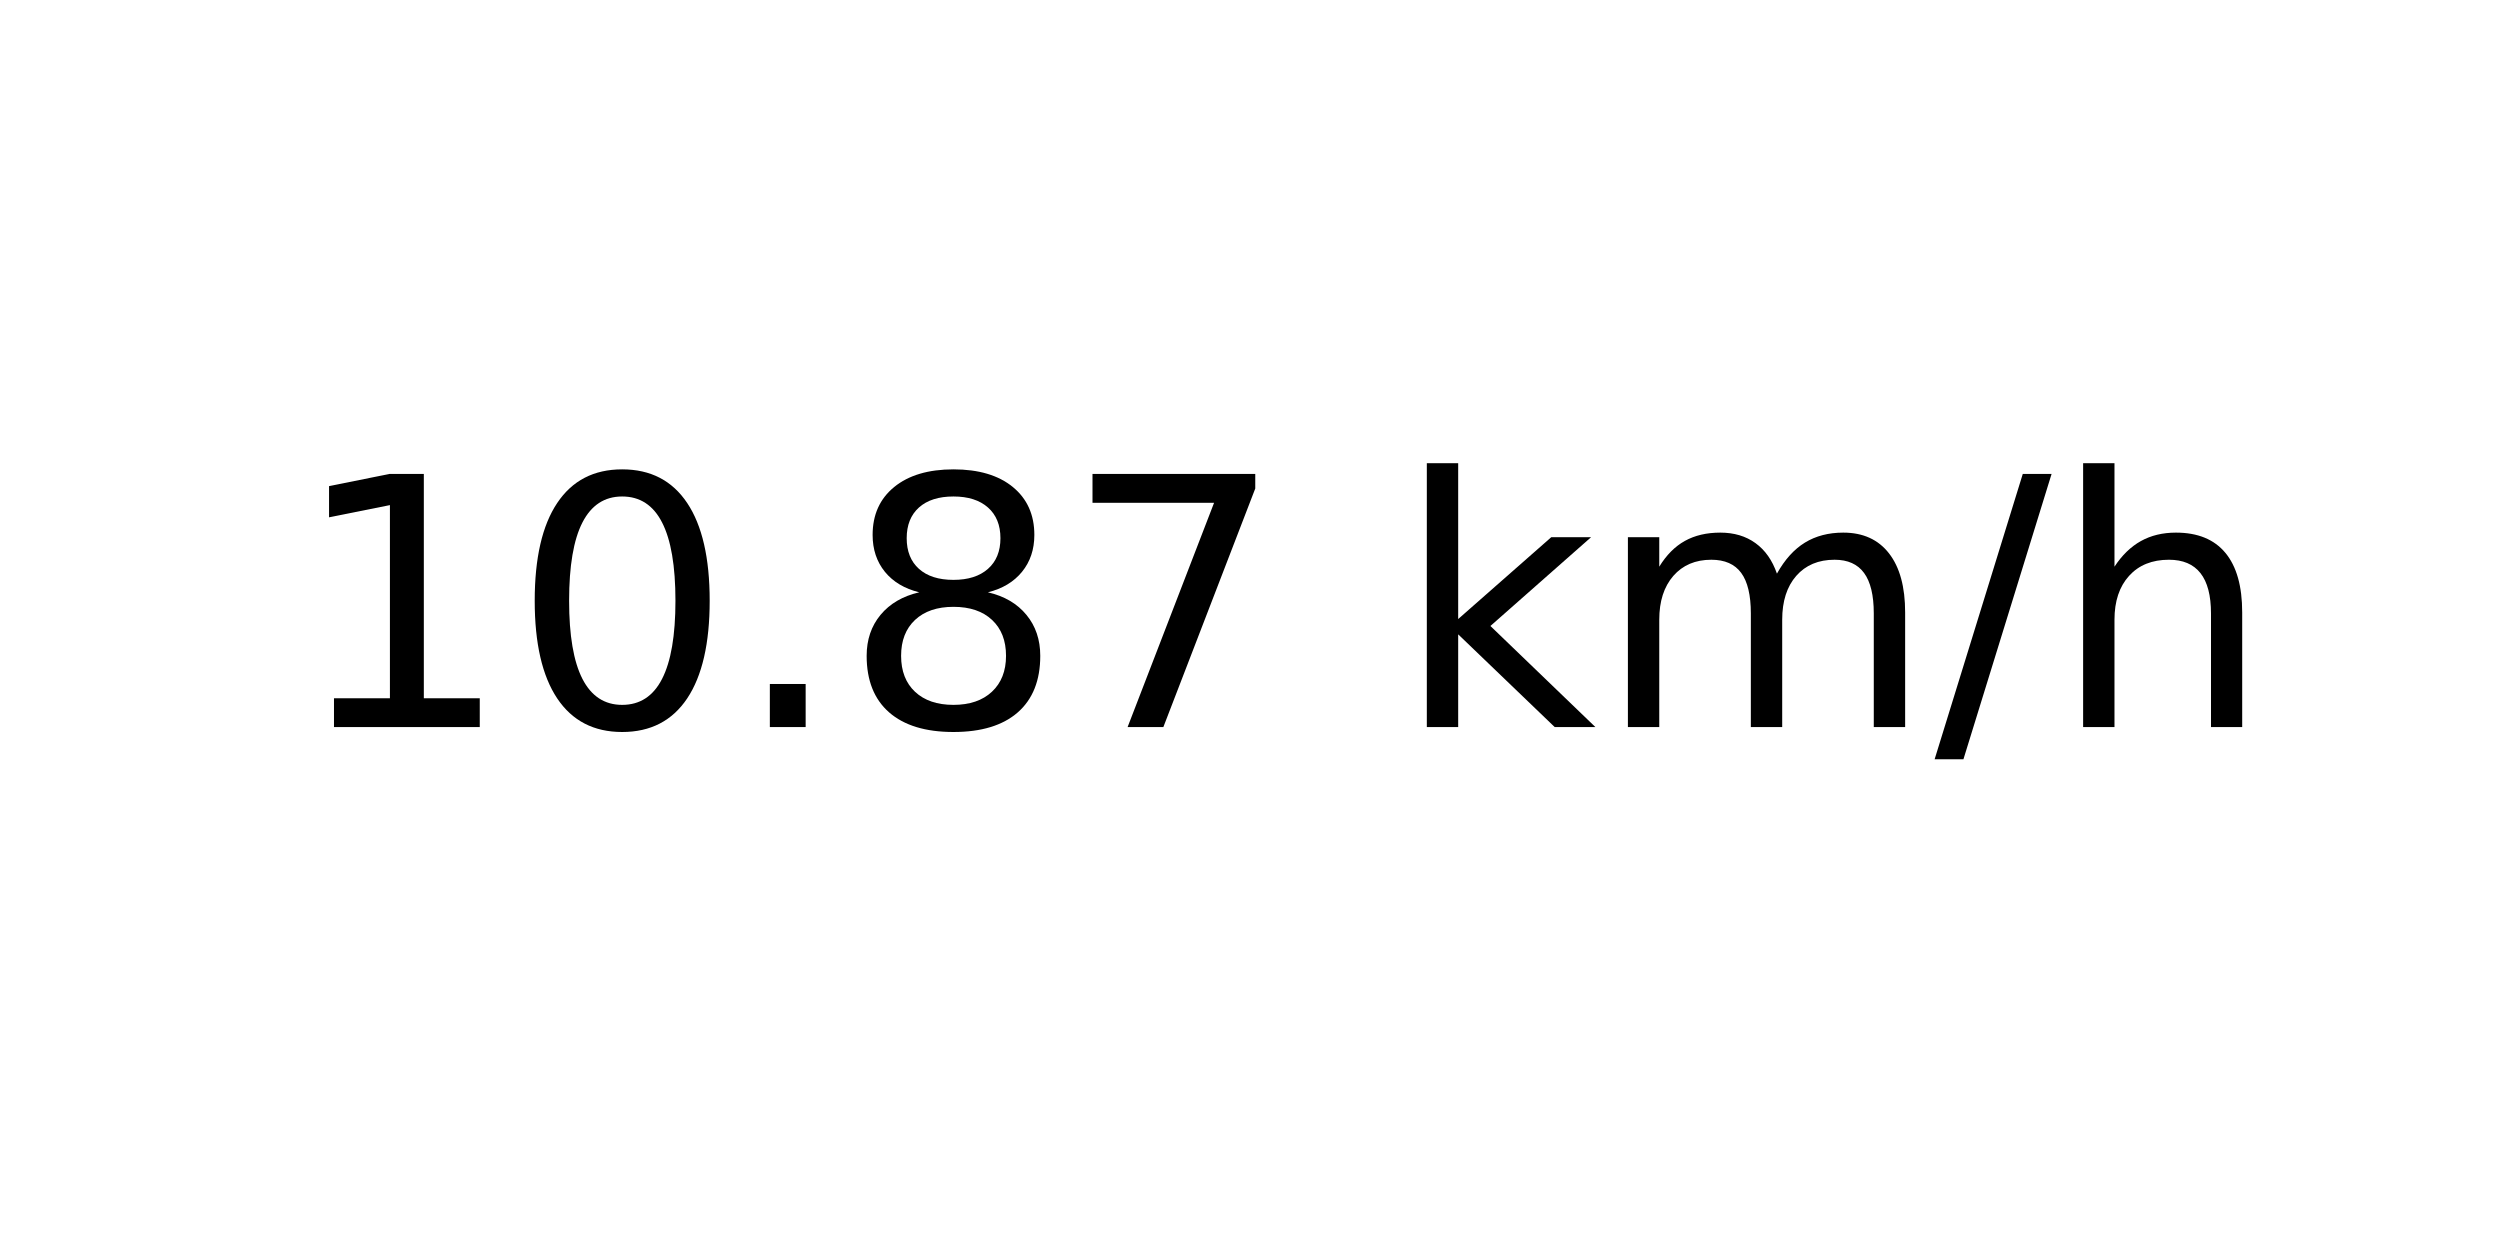
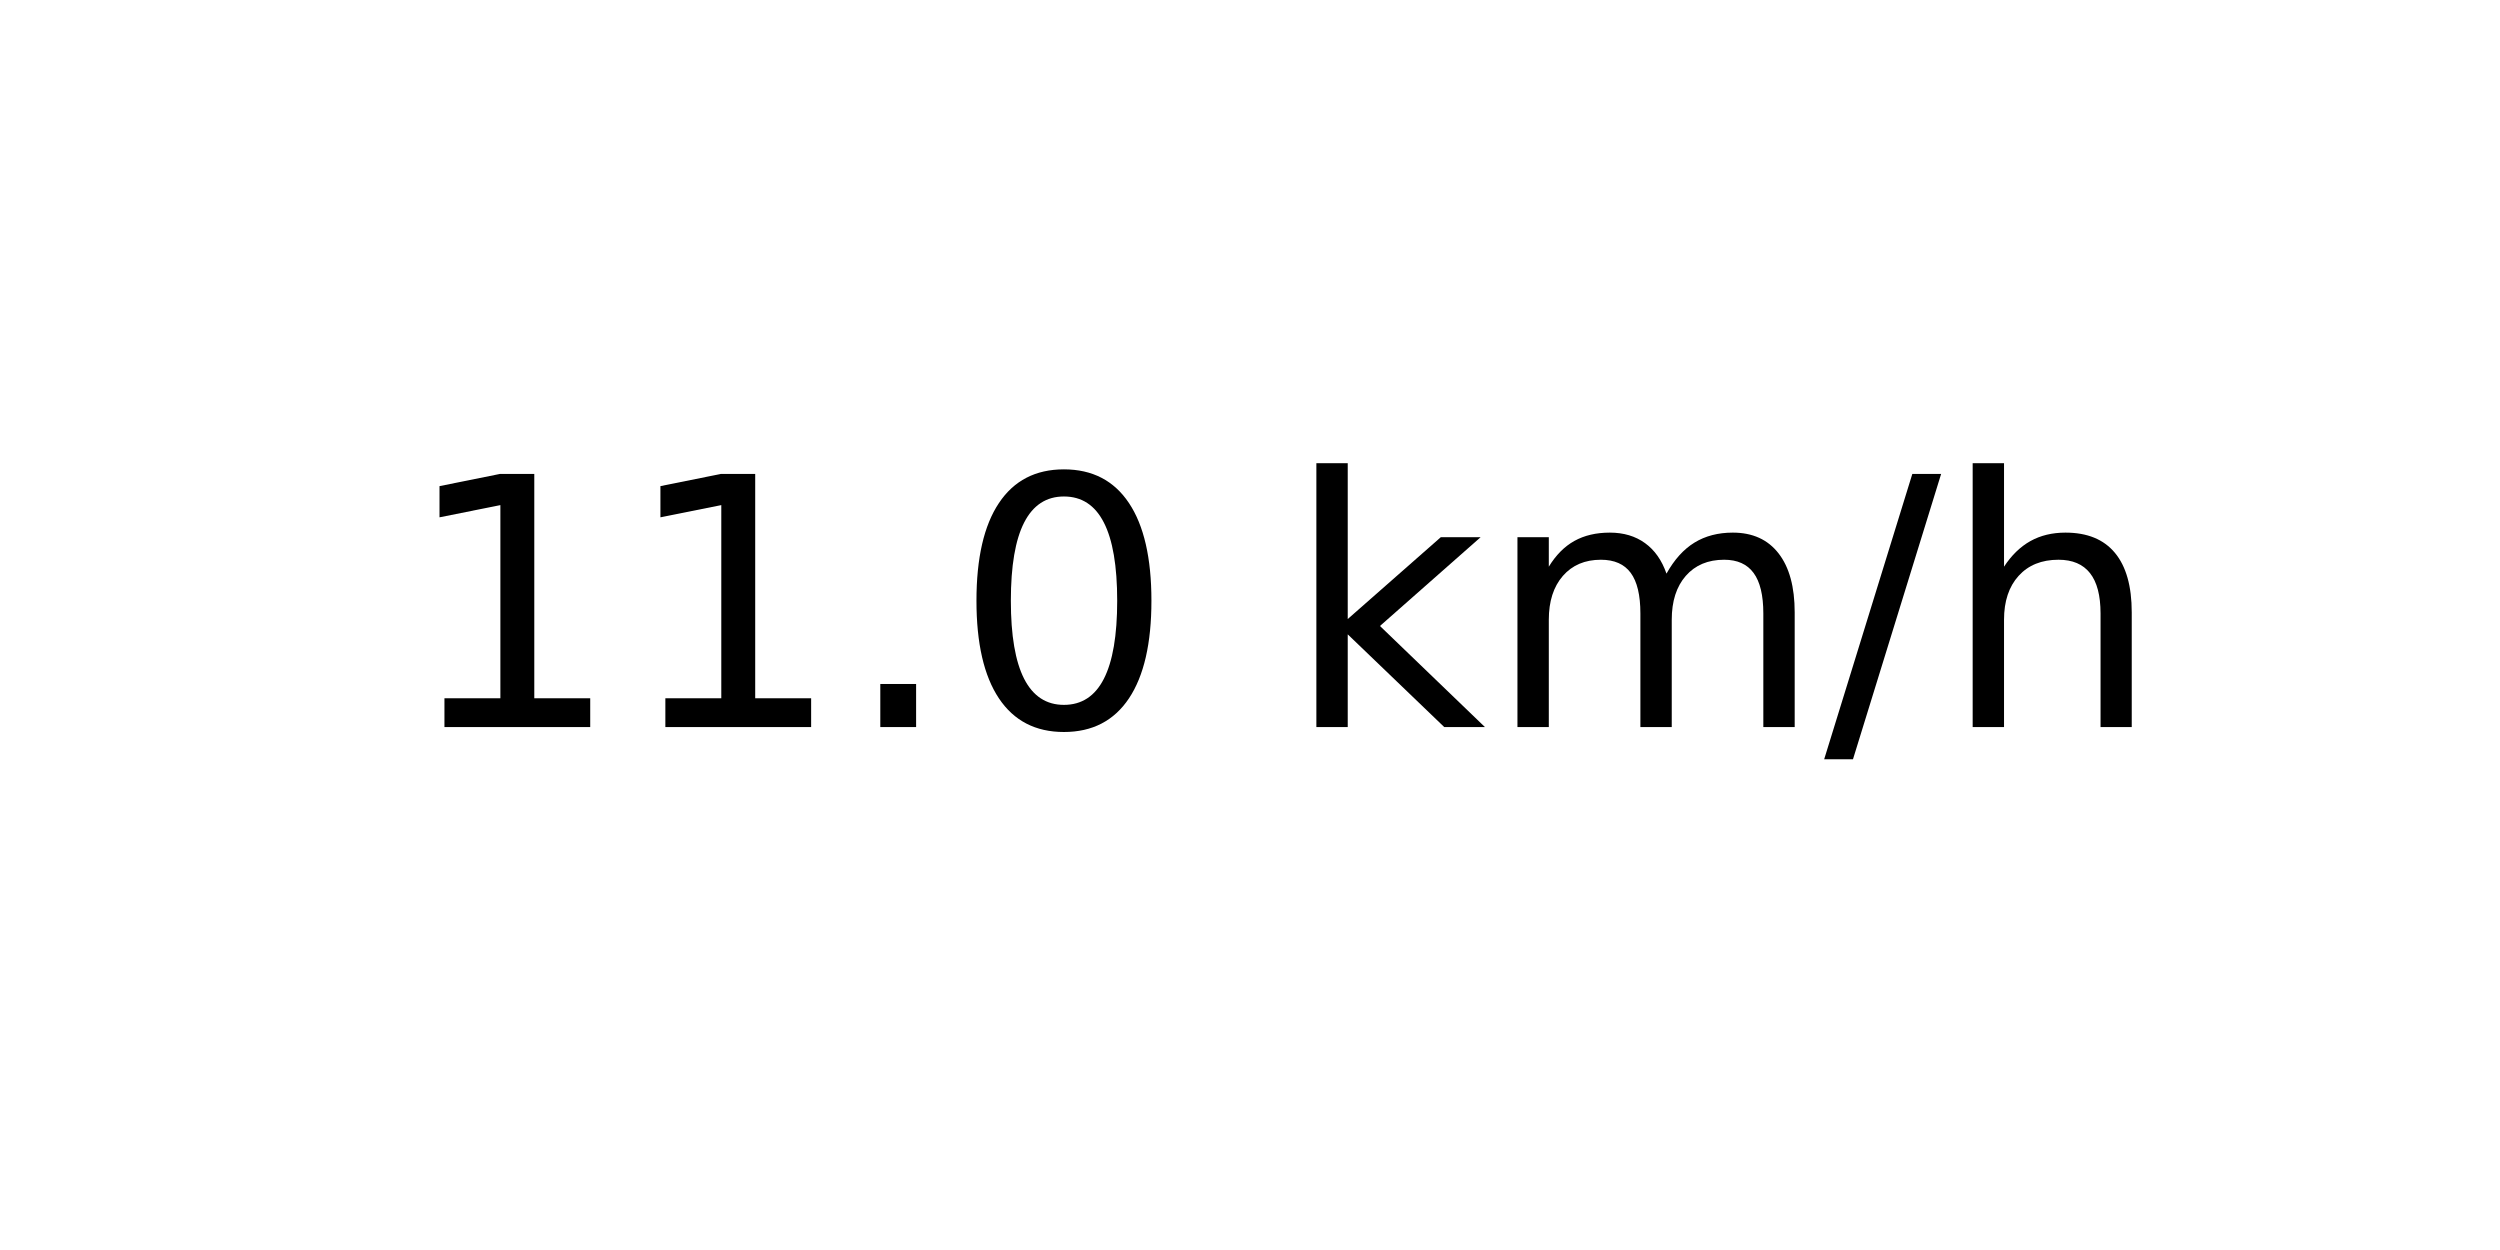
<svg xmlns="http://www.w3.org/2000/svg" xmlns:xlink="http://www.w3.org/1999/xlink" width="72pt" height="36pt" viewBox="0 0 72 36" version="1.1">
  <defs>
    <style type="text/css">*{stroke-linejoin: round; stroke-linecap: butt}</style>
  </defs>
  <g id="figure_1">
    <g id="axes_1">
      <g id="text_1">
-         <g transform="translate(8.378125 20.93937) scale(0.1 -0.1)">
+         <g transform="translate(11.55937 20.93937) scale(0.1 -0.1)">
          <defs>
            <path id="DejaVuSans-31" d="M 794 531  L 1825 531  L 1825 4091  L 703 3866  L 703 4441  L 1819 4666  L 2450 4666  L 2450 531  L 3481 531  L 3481 0  L 794 0  L 794 531  z " transform="scale(0.015625)" />
+             <path id="DejaVuSans-2e" d="M 684 794  L 1344 794  L 1344 0  L 684 0  L 684 794  z " transform="scale(0.015625)" />
            <path id="DejaVuSans-30" d="M 2034 4250  Q 1547 4250 1301 3770  Q 1056 3291 1056 2328  Q 1056 1369 1301 889  Q 1547 409 2034 409  Q 2525 409 2770 889  Q 3016 1369 3016 2328  Q 3016 3291 2770 3770  Q 2525 4250 2034 4250  z M 2034 4750  Q 2819 4750 3233 4129  Q 3647 3509 3647 2328  Q 3647 1150 3233 529  Q 2819 -91 2034 -91  Q 1250 -91 836 529  Q 422 1150 422 2328  Q 422 3509 836 4129  Q 1250 4750 2034 4750  z " transform="scale(0.015625)" />
-             <path id="DejaVuSans-2e" d="M 684 794  L 1344 794  L 1344 0  L 684 0  L 684 794  z " transform="scale(0.015625)" />
-             <path id="DejaVuSans-38" d="M 2034 2216  Q 1584 2216 1326 1975  Q 1069 1734 1069 1313  Q 1069 891 1326 650  Q 1584 409 2034 409  Q 2484 409 2743 651  Q 3003 894 3003 1313  Q 3003 1734 2745 1975  Q 2488 2216 2034 2216  z M 1403 2484  Q 997 2584 770 2862  Q 544 3141 544 3541  Q 544 4100 942 4425  Q 1341 4750 2034 4750  Q 2731 4750 3128 4425  Q 3525 4100 3525 3541  Q 3525 3141 3298 2862  Q 3072 2584 2669 2484  Q 3125 2378 3379 2068  Q 3634 1759 3634 1313  Q 3634 634 3220 271  Q 2806 -91 2034 -91  Q 1263 -91 848 271  Q 434 634 434 1313  Q 434 1759 690 2068  Q 947 2378 1403 2484  z M 1172 3481  Q 1172 3119 1398 2916  Q 1625 2713 2034 2713  Q 2441 2713 2670 2916  Q 2900 3119 2900 3481  Q 2900 3844 2670 4047  Q 2441 4250 2034 4250  Q 1625 4250 1398 4047  Q 1172 3844 1172 3481  z " transform="scale(0.015625)" />
-             <path id="DejaVuSans-37" d="M 525 4666  L 3525 4666  L 3525 4397  L 1831 0  L 1172 0  L 2766 4134  L 525 4134  L 525 4666  z " transform="scale(0.015625)" />
            <path id="DejaVuSans-20" transform="scale(0.015625)" />
            <path id="DejaVuSans-6b" d="M 581 4863  L 1159 4863  L 1159 1991  L 2875 3500  L 3609 3500  L 1753 1863  L 3688 0  L 2938 0  L 1159 1709  L 1159 0  L 581 0  L 581 4863  z " transform="scale(0.015625)" />
            <path id="DejaVuSans-6d" d="M 3328 2828  Q 3544 3216 3844 3400  Q 4144 3584 4550 3584  Q 5097 3584 5394 3201  Q 5691 2819 5691 2113  L 5691 0  L 5113 0  L 5113 2094  Q 5113 2597 4934 2840  Q 4756 3084 4391 3084  Q 3944 3084 3684 2787  Q 3425 2491 3425 1978  L 3425 0  L 2847 0  L 2847 2094  Q 2847 2600 2669 2842  Q 2491 3084 2119 3084  Q 1678 3084 1418 2786  Q 1159 2488 1159 1978  L 1159 0  L 581 0  L 581 3500  L 1159 3500  L 1159 2956  Q 1356 3278 1631 3431  Q 1906 3584 2284 3584  Q 2666 3584 2933 3390  Q 3200 3197 3328 2828  z " transform="scale(0.015625)" />
            <path id="DejaVuSans-2f" d="M 1625 4666  L 2156 4666  L 531 -594  L 0 -594  L 1625 4666  z " transform="scale(0.015625)" />
            <path id="DejaVuSans-68" d="M 3513 2113  L 3513 0  L 2938 0  L 2938 2094  Q 2938 2591 2744 2837  Q 2550 3084 2163 3084  Q 1697 3084 1428 2787  Q 1159 2491 1159 1978  L 1159 0  L 581 0  L 581 4863  L 1159 4863  L 1159 2956  Q 1366 3272 1645 3428  Q 1925 3584 2291 3584  Q 2894 3584 3203 3211  Q 3513 2838 3513 2113  z " transform="scale(0.015625)" />
          </defs>
          <use xlink:href="#DejaVuSans-31" />
-           <use xlink:href="#DejaVuSans-30" x="63.623" />
+           <use xlink:href="#DejaVuSans-31" x="63.623" />
          <use xlink:href="#DejaVuSans-2e" x="127.246" />
-           <use xlink:href="#DejaVuSans-38" x="159.033" />
-           <use xlink:href="#DejaVuSans-37" x="222.656" />
-           <use xlink:href="#DejaVuSans-20" x="286.279" />
-           <use xlink:href="#DejaVuSans-6b" x="318.066" />
-           <use xlink:href="#DejaVuSans-6d" x="375.977" />
-           <use xlink:href="#DejaVuSans-2f" x="473.389" />
-           <use xlink:href="#DejaVuSans-68" x="507.08" />
+           <use xlink:href="#DejaVuSans-30" x="159.033" />
+           <use xlink:href="#DejaVuSans-20" x="222.656" />
+           <use xlink:href="#DejaVuSans-6b" x="254.443" />
+           <use xlink:href="#DejaVuSans-6d" x="312.354" />
+           <use xlink:href="#DejaVuSans-2f" x="409.766" />
+           <use xlink:href="#DejaVuSans-68" x="443.457" />
        </g>
      </g>
    </g>
  </g>
</svg>
